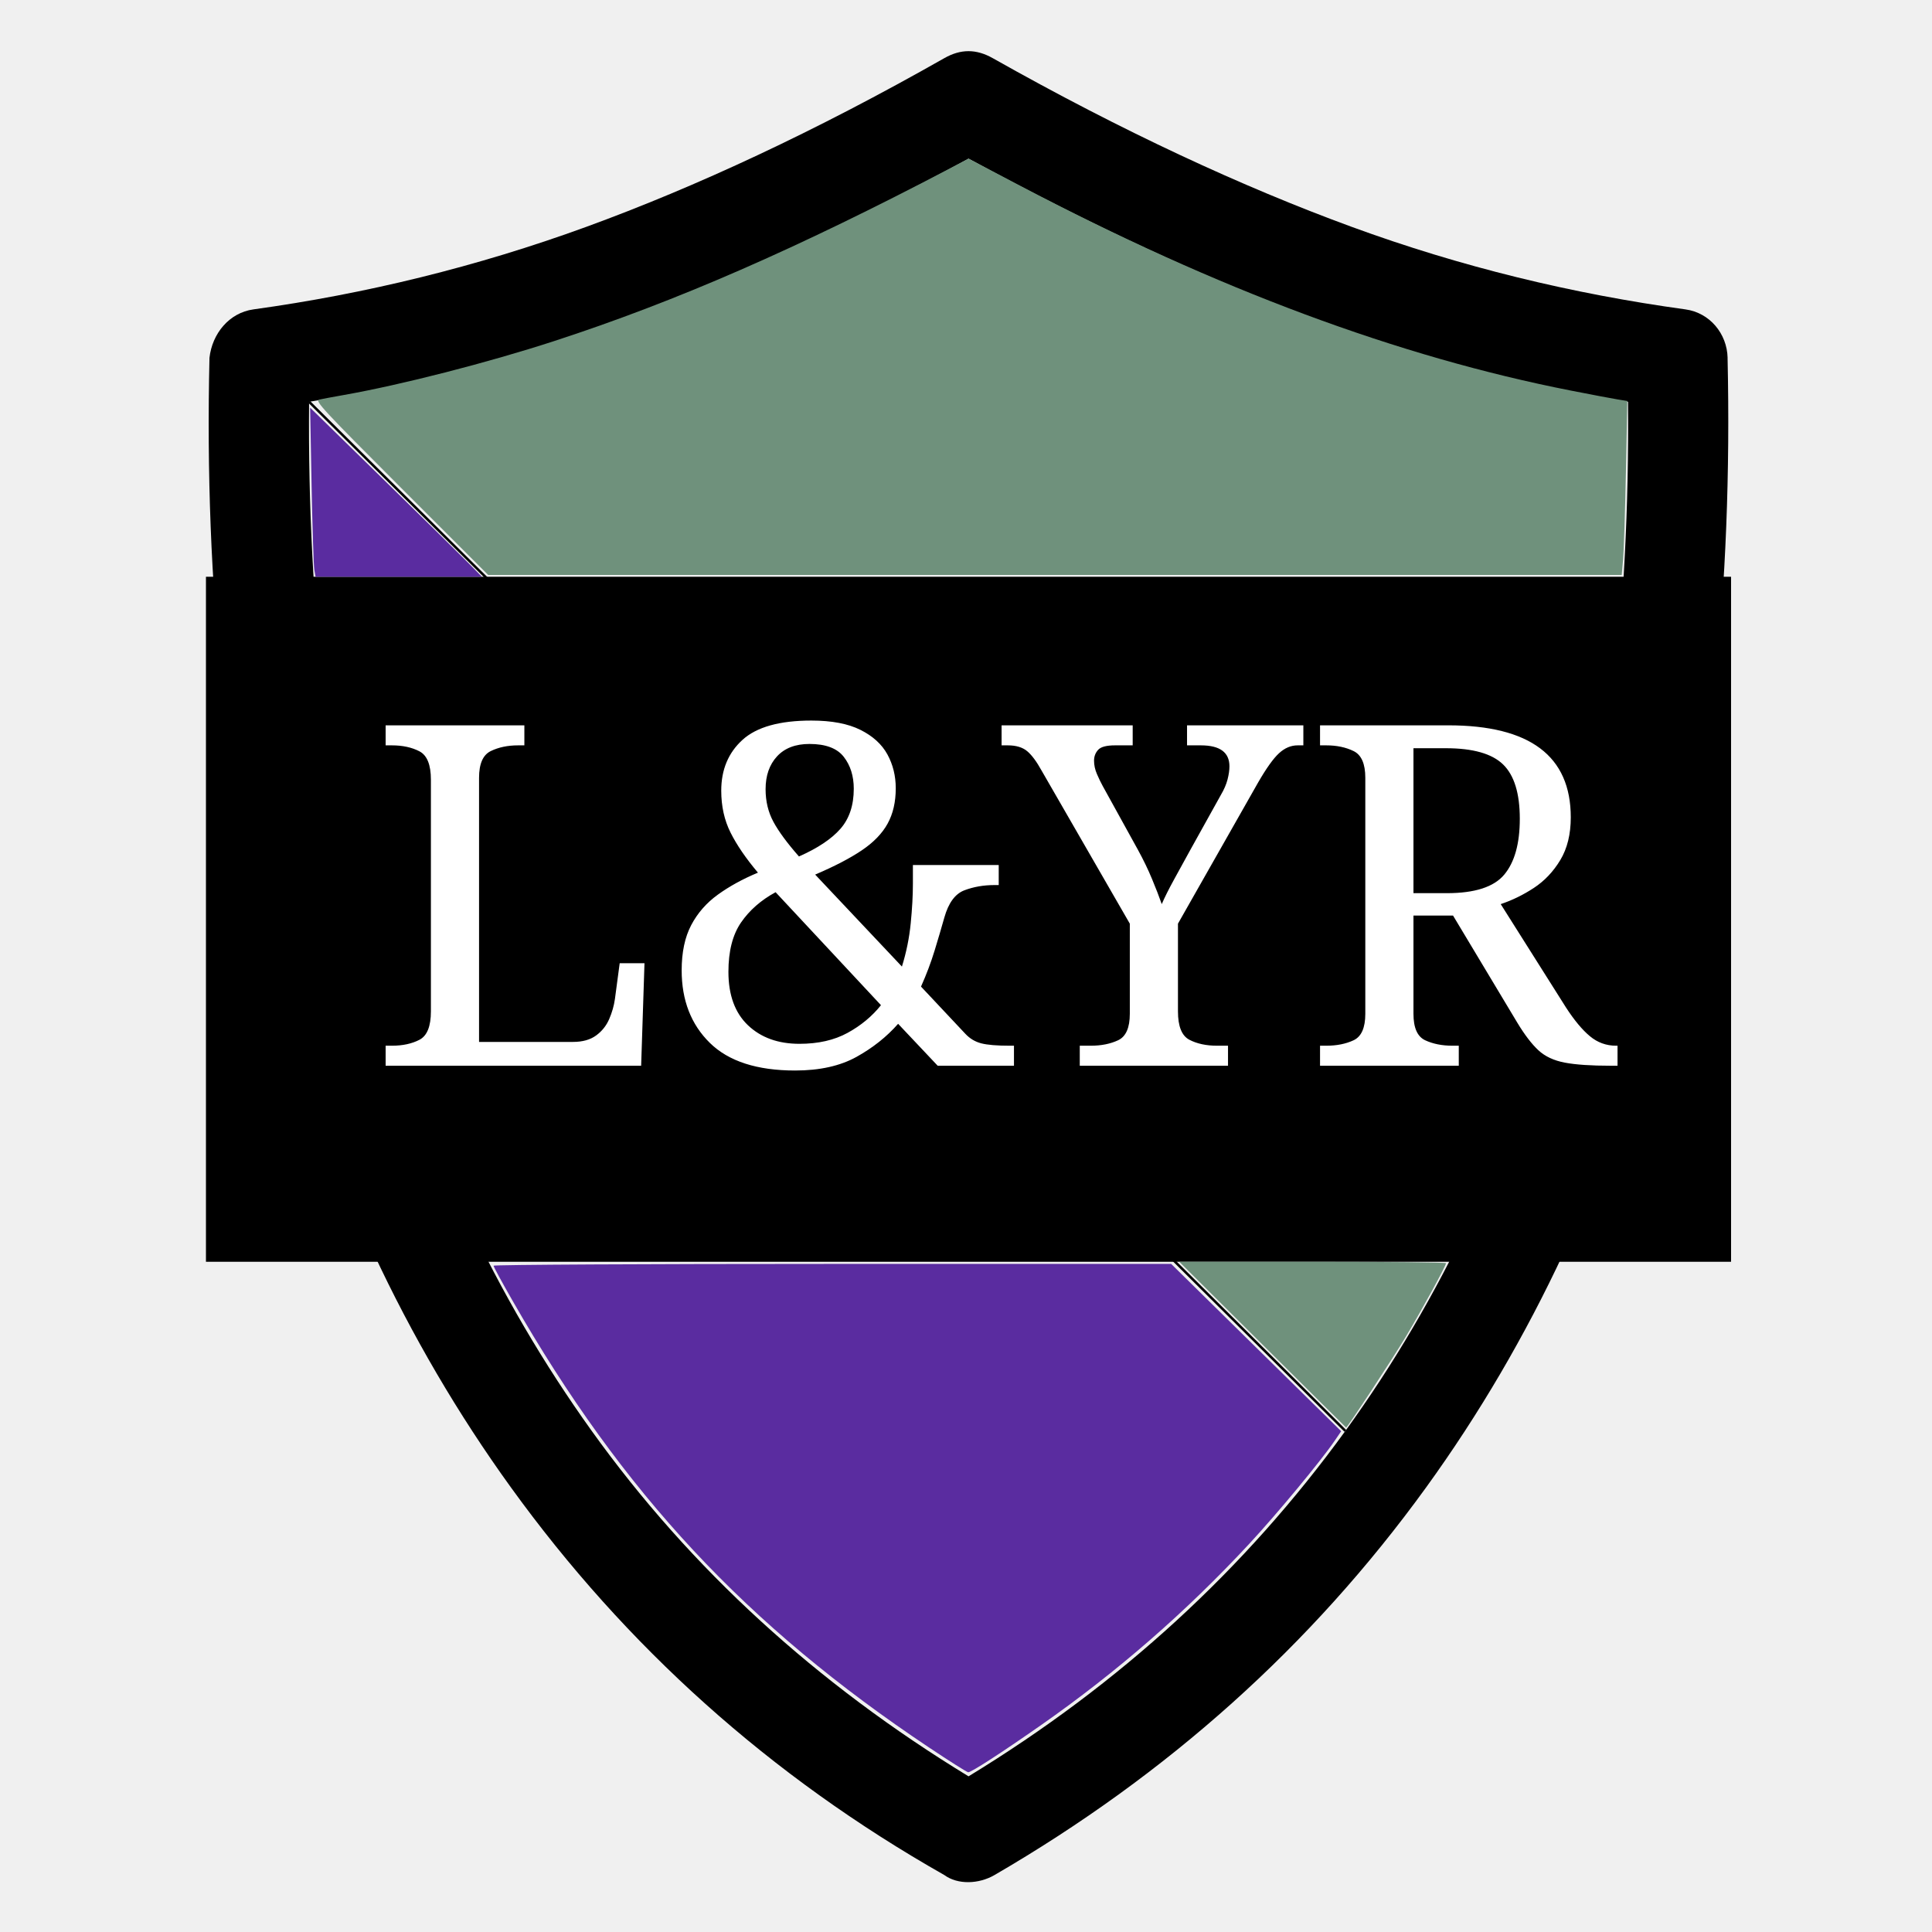
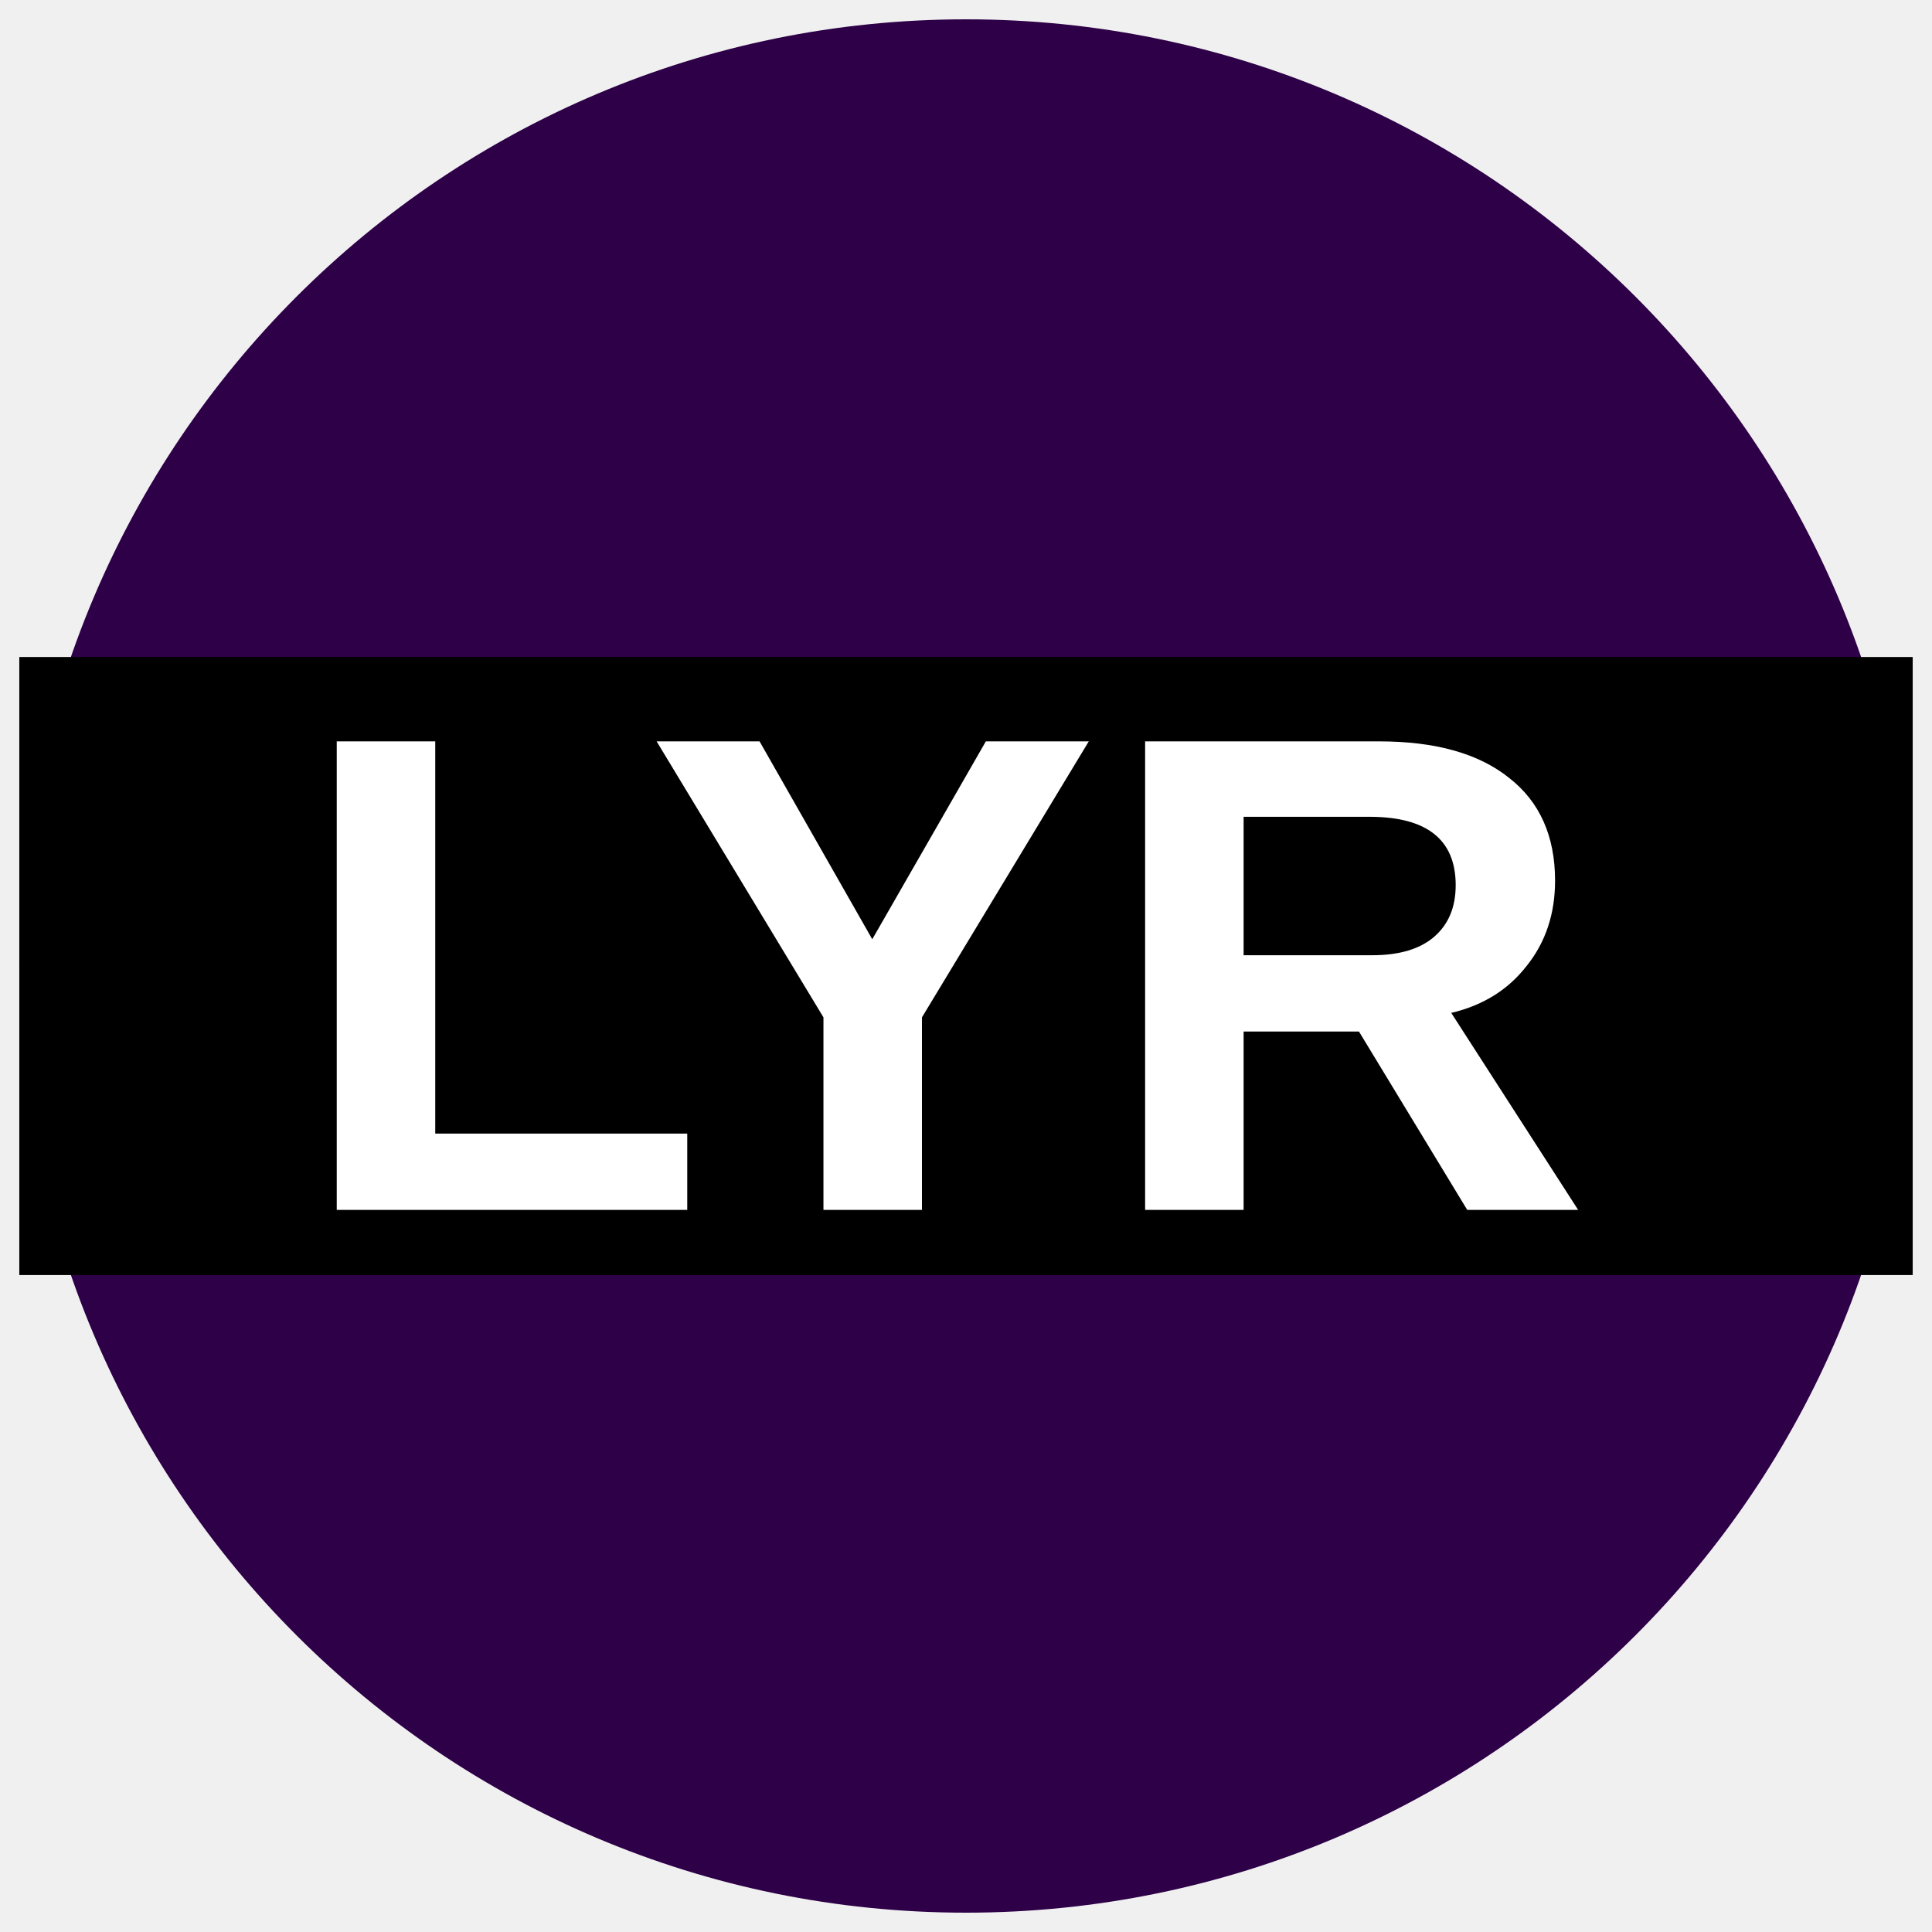
- <svg xmlns="http://www.w3.org/2000/svg" width="48" height="48" version="1.1" viewBox="-12.5 -12.5 25 25">
-   <g transform="matrix(.03213 0 0 .03213 -11.814 -11.838)">
-     <path d="m674.42 123.51c-0.224-9.759-7.216-18.177-16.982-19.511-45.521-6.252-90.416-17.129-134.43-33.248-43.802-16.042-92.267-38.436-144.54-67.93-6.637-3.747-12.88-3.77-19.51 0-51.911 29.479-100.03 51.826-144.18 67.93-44.024 16.058-88.897 27.004-134.06 33.248-9.767 1.349-16.62 9.752-17.707 19.511-4.332 185.37 36.27 337.04 121.41 454.93 46.384 64.222 104.43 116.35 174.53 156.1 5.419 3.978 13.915 3.677 20.235 0 69.564-40.41 127.53-92.159 173.81-156.1 85.257-117.82 125.53-269.56 121.41-454.93zm-153.94 432.17c-40.225 55.564-90.694 101.9-151.76 139.11-61.069-37.218-111.78-83.378-151.76-139.11-77.458-107.96-115.27-246.08-113.83-414.46 42.637-6.868 84.92-18.432 127.2-33.972 42.275-15.533 88.528-36.856 138.4-63.952 49.868 27.096 95.757 48.419 138.03 63.952 42.275 15.541 84.912 27.104 127.56 33.972 1.442 169.47-36.609 307.78-113.83 414.46z" />
-     <path d="m103.13 141.21 417.35 414.46" fill="none" stroke="#000" stroke-width="1px" />
-     <rect x="61.595" y="211.68" width="614.22" height="275.88" />
-     <text x="144.011" y="319.254" font-family="sans-serif" font-size="192px" style="line-height:1.25" xml:space="preserve">
-       <tspan x="144.011" y="319.254" />
-     </text>
-     <text x="126.66" y="408.61" font-family="sans-serif" font-size="24px" style="line-height:1.25" xml:space="preserve">
-       <tspan x="126.66" y="408.61" fill="#ffffff" font-family="Constantia" font-size="192px">L&amp;YR</tspan>
-     </text>
-     <g stroke-width=".868">
-       <path d="m352.89 683.24c-73.757-49.219-123.45-102.52-167.82-180-4.212-7.355-7.658-13.699-7.658-14.097s61.406-0.724 136.46-0.724h136.46l68.454 67.389-2.6 3.815c-5.539 8.127-23.311 29.568-34.462 41.576-25.483 27.444-53.239 51.601-83.955 73.07-15.859 11.085-27.916 18.889-29.184 18.889-0.456 0-7.517-4.463-15.692-9.919z" fill="#5a2ca0" />
-       <path d="m140.18 175.88c-31.426-31.433-34.852-35.129-32.962-35.554 1.16-0.261 5.622-1.095 9.917-1.853 23.085-4.076 57.902-12.999 84.585-21.679 49.177-15.996 97.888-37.259 160.06-69.868l6.94-3.64 20.821 10.936c79.382 41.693 152.36 68.84 221.68 82.46 8.339 1.639 16.884 3.256 18.988 3.593l3.825 0.614-0.576 28.746c-0.317 15.81-0.826 31.576-1.131 35.036l-0.556 6.29h-456.51z" fill="#6f917c" />
-       <path d="m105.24 208.86c-0.276-1.551-0.771-16.874-1.098-34.051l-0.596-31.231 29.412 28.778c16.176 15.828 31.742 31.151 34.59 34.051l5.178 5.273h-66.983z" fill="#5a2ca0" />
-       <path d="m487.12 520.93-33.546-33.378h53.716c29.544 0 53.716 0.26 53.716 0.577 0 1.063-9.713 18.825-16.289 29.786-5.252 8.755-23.492 36.501-23.938 36.415-0.062-0.012-15.209-15.042-33.659-33.4z" fill="#6f917c" />
-     </g>
-   </g>
+ <svg xmlns="http://www.w3.org/2000/svg" version="1.1" viewBox="0 0 34.02 34.02">
+   <ellipse cx="17.01" cy="17.01" rx="49.001%" ry="49%" fill="#2d0047" />
+   <rect x=".34" y="11.569" width="33.34" height="10.883" />
+   <text x="16.582" y="21.305" fill="#ffffff" font-family="Arial" font-size="12px" font-weight="700" text-anchor="middle">
+     <tspan fill="#ffffff">LYR</tspan>
+   </text>
</svg>
